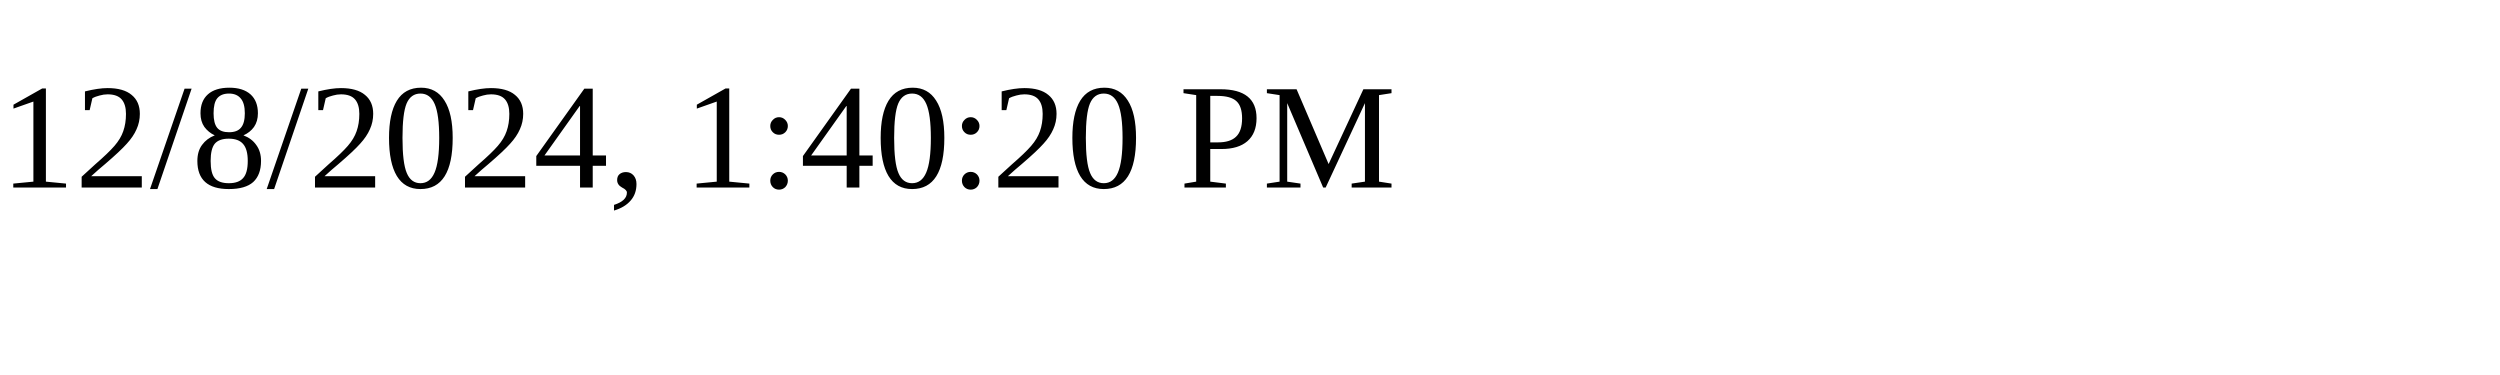
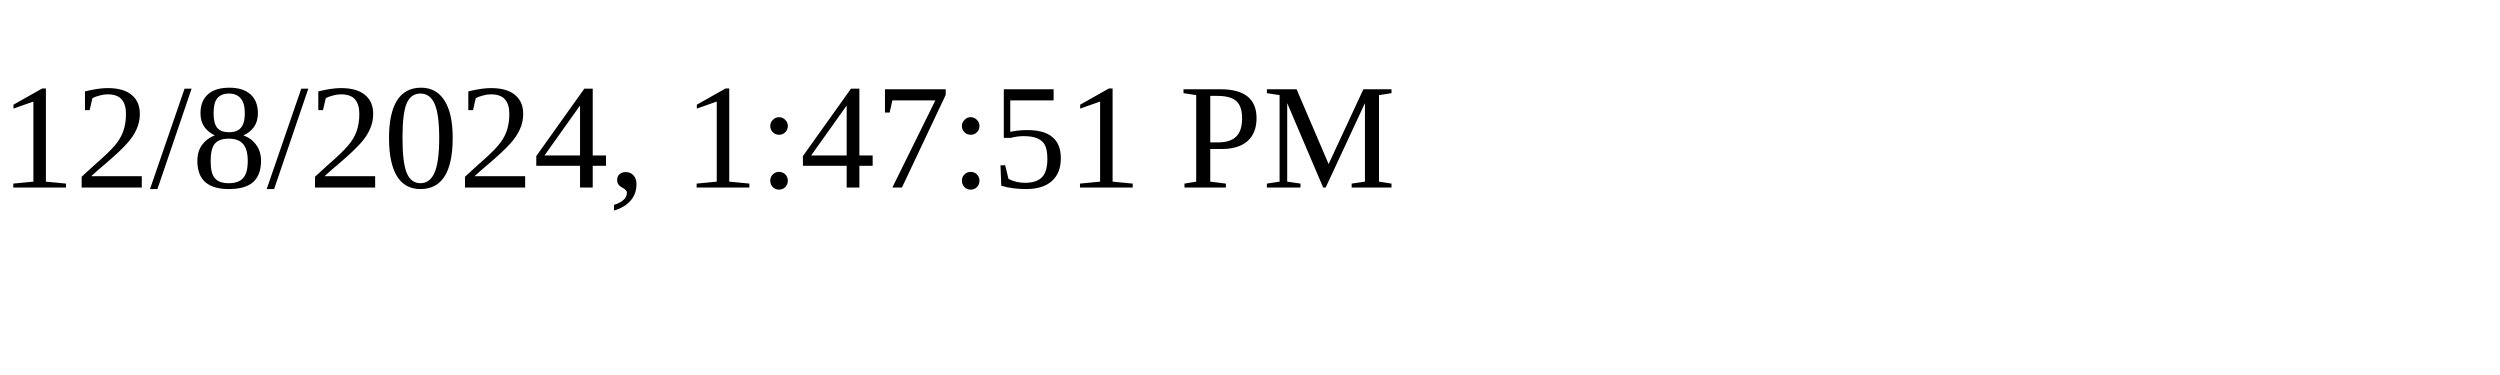
<svg xmlns="http://www.w3.org/2000/svg" height="30" width="200">
-   <text x="0" y="15">12/8/2024, 1:40:20 PM</text>
+   <text x="0" y="15">12/8/2024, 1:47:51 PM</text>
</svg>
